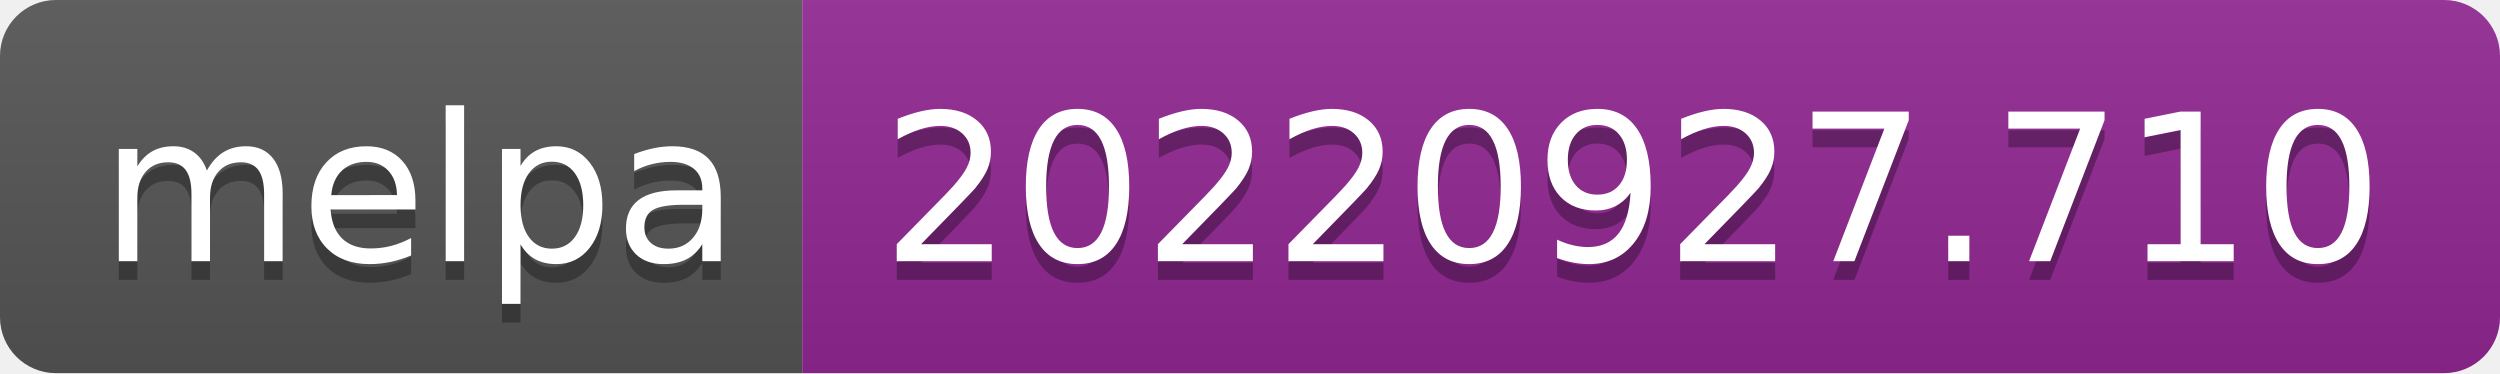
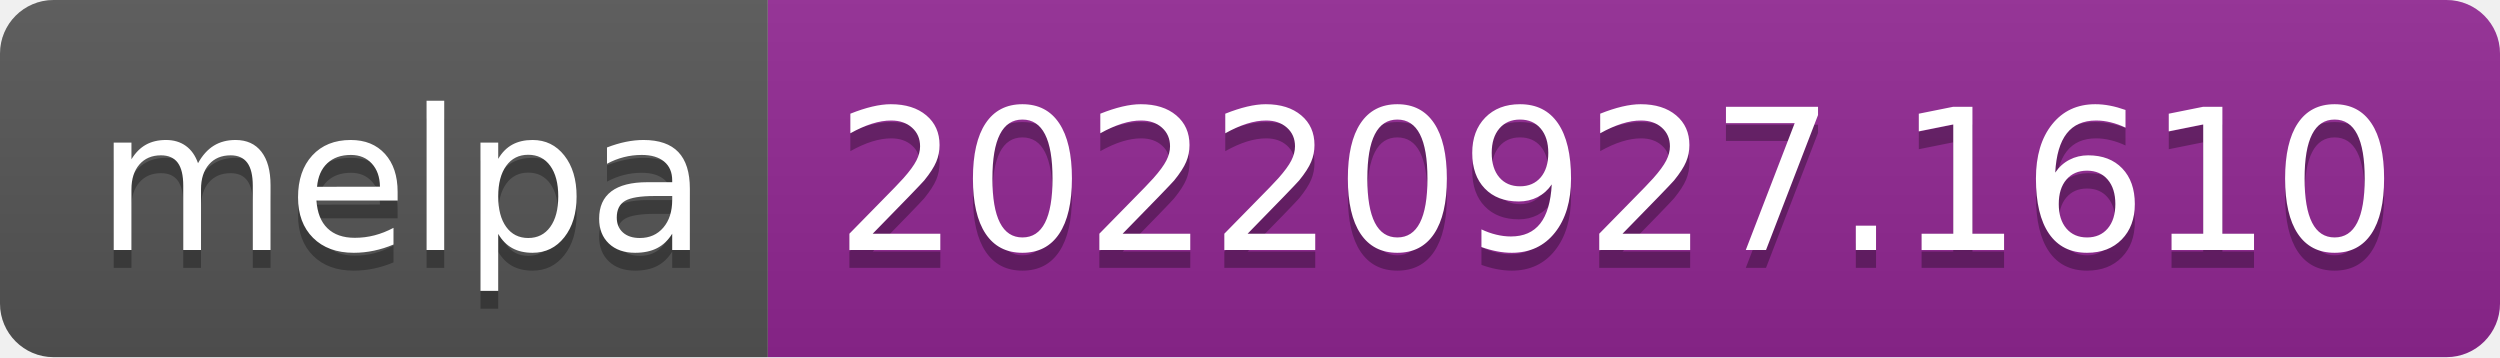
- <svg xmlns="http://www.w3.org/2000/svg" width="134" height="20" role="img" aria-label="melpa: 20220927.710">
+ <svg xmlns="http://www.w3.org/2000/svg" width="140" height="20" role="img" aria-label="melpa: 20220927.1610">
  <linearGradient id="s" x2="0" y2="100%">
    <stop offset="0" stop-color="#bbb" stop-opacity=".1" />
    <stop offset="1" stop-opacity=".1" />
  </linearGradient>
  <clipPath id="r">
-     <rect width="134" height="20" rx="3" fill="#fff" />
+     <rect width="140" height="20" rx="3" fill="#fff" />
  </clipPath>
  <g clip-path="url(#r)">
    <rect width="43" height="20" fill="#555" />
-     <rect x="43" width="91" height="20" fill="#922793" />
-     <rect width="134" height="20" fill="url(#s)" />
+     <rect x="43" width="97" height="20" fill="#922793" />
+     <rect width="140" height="20" fill="url(#s)" />
  </g>
  <g fill="#fff" text-anchor="middle" font-family="Verdana,Geneva,DejaVu Sans,sans-serif" text-rendering="geometricPrecision" font-size="110">
    <text aria-hidden="true" x="225" y="150" fill="#010101" fill-opacity=".3" transform="scale(.1)" textLength="330">melpa</text>
    <text x="225" y="140" transform="scale(.1)" fill="#fff" textLength="330">melpa</text>
-     <text aria-hidden="true" x="875" y="150" fill="#010101" fill-opacity=".3" transform="scale(.1)" textLength="810">20220927.710</text>
-     <text x="875" y="140" transform="scale(.1)" fill="#fff" textLength="810">20220927.710</text>
+     <text aria-hidden="true" x="905" y="150" fill="#010101" fill-opacity=".3" transform="scale(.1)" textLength="870">20220927.1610</text>
+     <text x="905" y="140" transform="scale(.1)" fill="#fff" textLength="870">20220927.1610</text>
  </g>
</svg>
